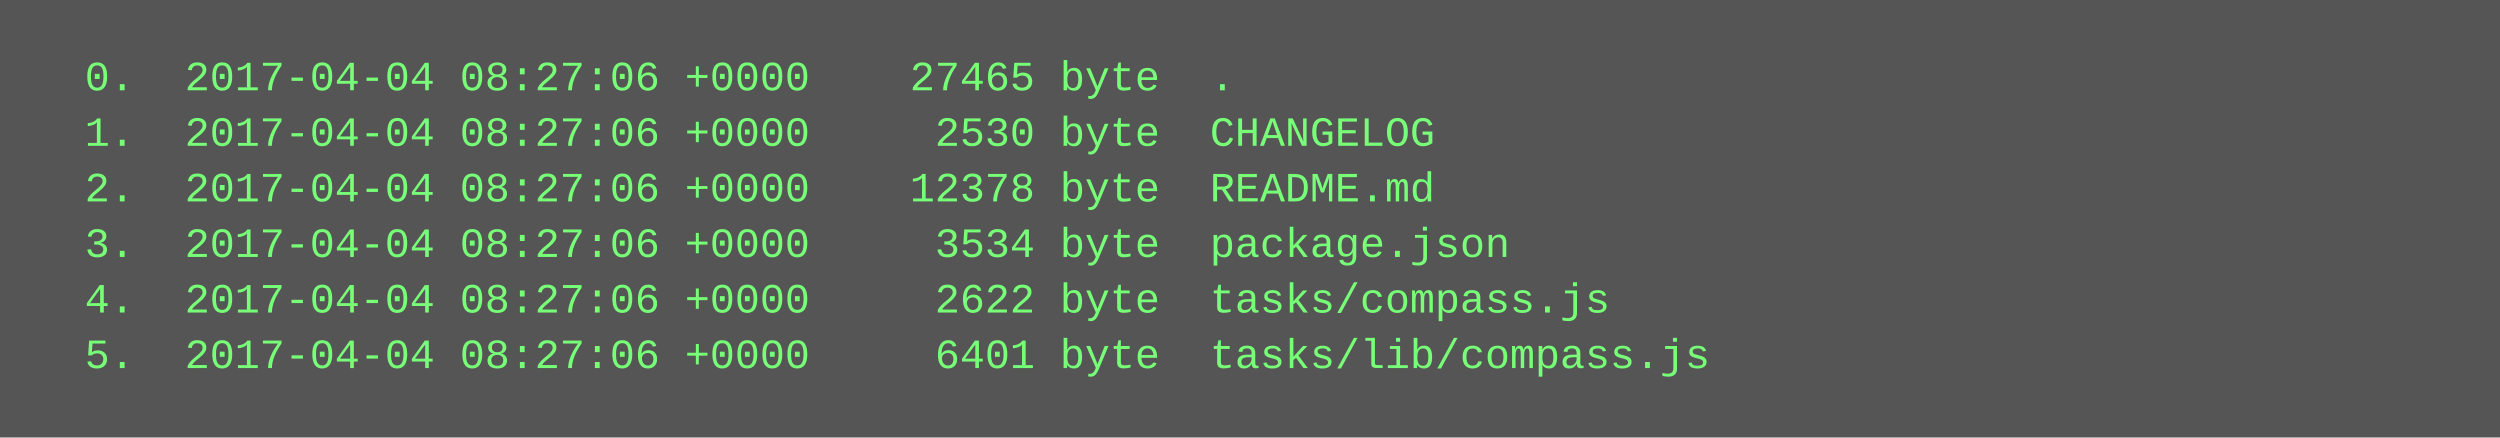
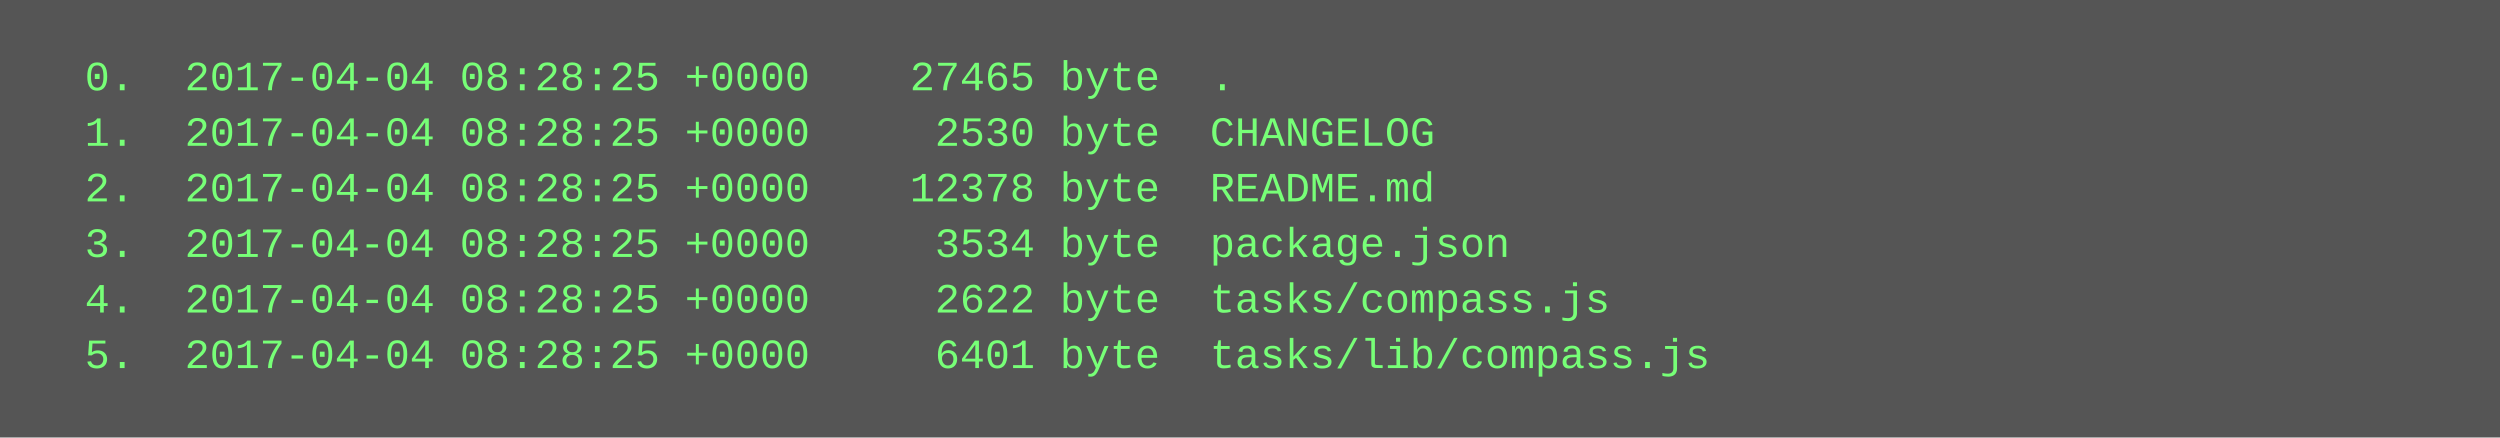
<svg xmlns="http://www.w3.org/2000/svg" height="126" width="720">
  <rect height="126" fill="#555" width="720" />
  <text fill="#7f7" font-family="Courier New" font-size="12" xml:space="preserve">
-     <tspan x="10" y="26">  0.  2017-04-04 08:27:06 +0000    27465 byte  .</tspan>
-     <tspan x="10" y="42">  1.  2017-04-04 08:27:06 +0000     2530 byte  CHANGELOG</tspan>
-     <tspan x="10" y="58">  2.  2017-04-04 08:27:06 +0000    12378 byte  README.md</tspan>
-     <tspan x="10" y="74">  3.  2017-04-04 08:27:06 +0000     3534 byte  package.json</tspan>
-     <tspan x="10" y="90">  4.  2017-04-04 08:27:06 +0000     2622 byte  tasks/compass.js</tspan>
-     <tspan x="10" y="106">  5.  2017-04-04 08:27:06 +0000     6401 byte  tasks/lib/compass.js</tspan>
+     <tspan x="10" y="26">  0.  2017-04-04 08:28:25 +0000    27465 byte  .</tspan>
+     <tspan x="10" y="42">  1.  2017-04-04 08:28:25 +0000     2530 byte  CHANGELOG</tspan>
+     <tspan x="10" y="58">  2.  2017-04-04 08:28:25 +0000    12378 byte  README.md</tspan>
+     <tspan x="10" y="74">  3.  2017-04-04 08:28:25 +0000     3534 byte  package.json</tspan>
+     <tspan x="10" y="90">  4.  2017-04-04 08:28:25 +0000     2622 byte  tasks/compass.js</tspan>
+     <tspan x="10" y="106">  5.  2017-04-04 08:28:25 +0000     6401 byte  tasks/lib/compass.js</tspan>
  </text>
</svg>
